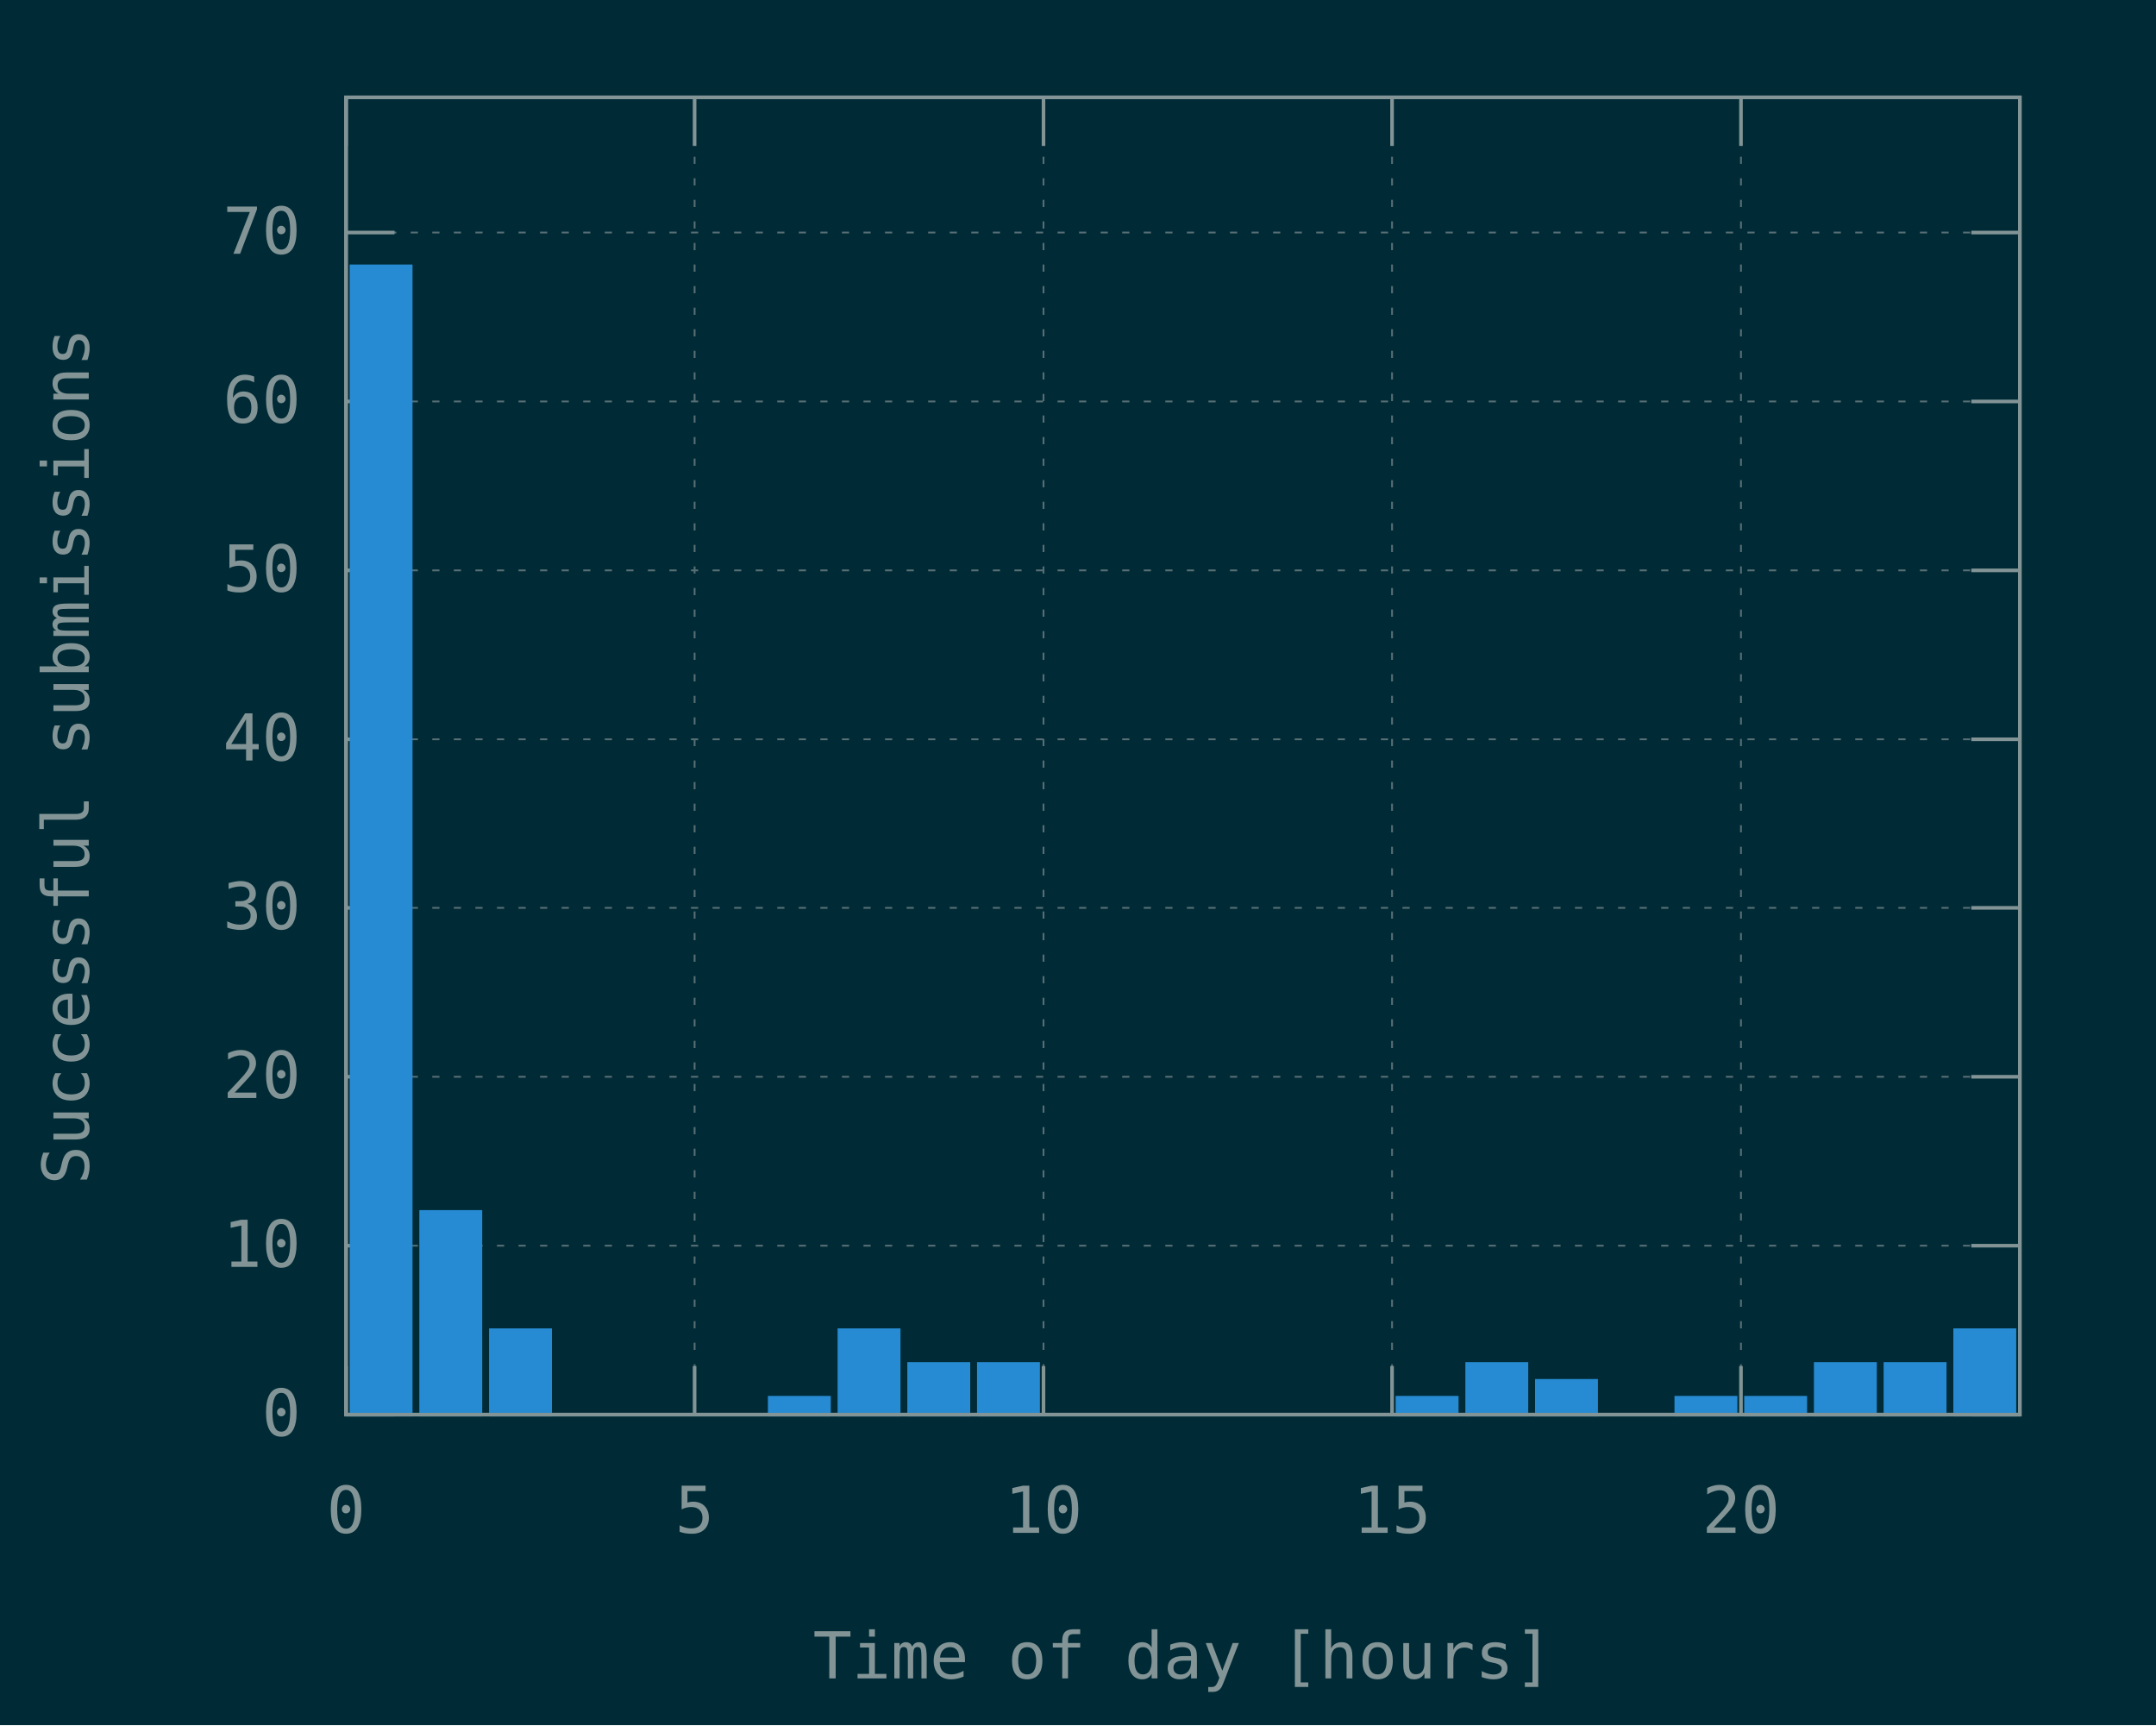
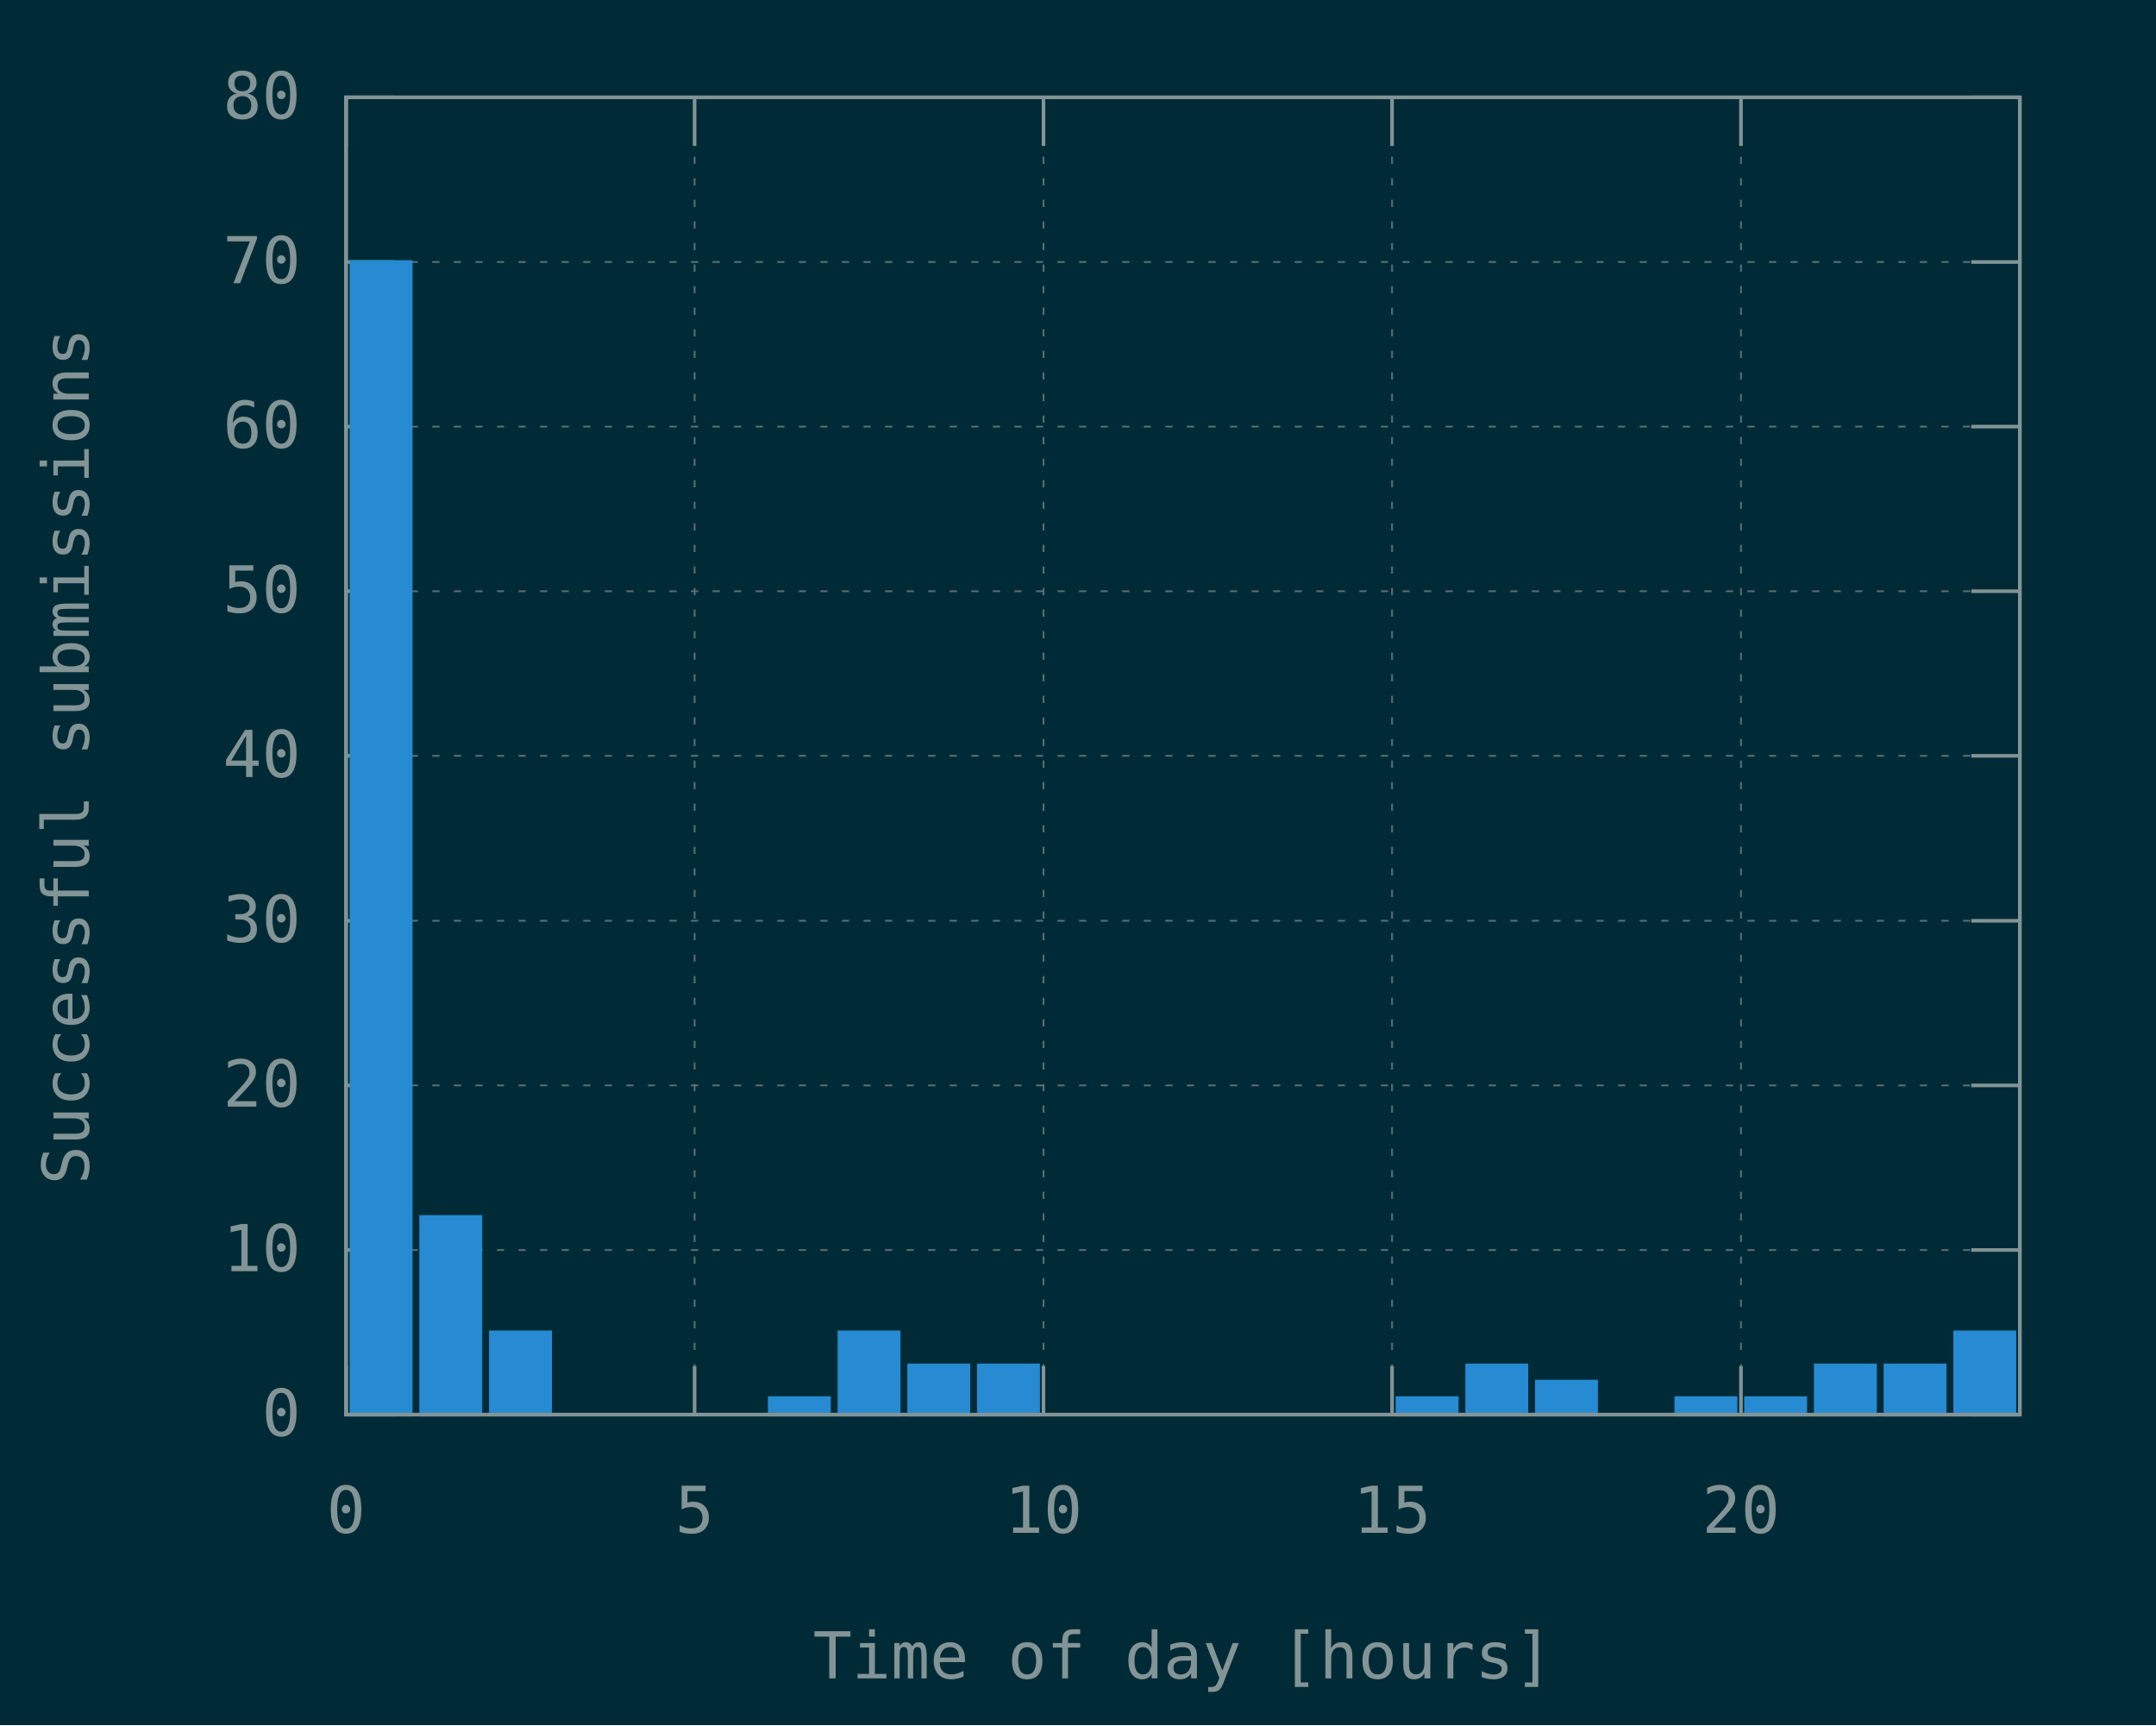
<svg xmlns="http://www.w3.org/2000/svg" xmlns:xlink="http://www.w3.org/1999/xlink" width="600" height="480" viewBox="0 0 600 480">
  <g id="gnuplot_canvas">
    <rect x="0" y="0" width="600" height="480" fill="#002b36" />
    <defs>
      <circle id="gpDot" r="0.5" stroke-width="0.5" />
      <path id="gpPt0" stroke-width="0.148" stroke="currentColor" d="M-1,0 h2 M0,-1 v2" />
      <path id="gpPt1" stroke-width="0.148" stroke="currentColor" d="M-1,-1 L1,1 M1,-1 L-1,1" />
      <path id="gpPt2" stroke-width="0.148" stroke="currentColor" d="M-1,0 L1,0 M0,-1 L0,1 M-1,-1 L1,1 M-1,1 L1,-1" />
      <rect id="gpPt3" stroke-width="0.148" stroke="currentColor" x="-1" y="-1" width="2" height="2" />
      <rect id="gpPt4" stroke-width="0.148" stroke="currentColor" fill="currentColor" x="-1" y="-1" width="2" height="2" />
      <circle id="gpPt5" stroke-width="0.148" stroke="currentColor" cx="0" cy="0" r="1" />
      <use xlink:href="#gpPt5" id="gpPt6" fill="currentColor" stroke="none" />
      <path id="gpPt7" stroke-width="0.148" stroke="currentColor" d="M0,-1.33 L-1.33,0.67 L1.33,0.67 z" />
      <use xlink:href="#gpPt7" id="gpPt8" fill="currentColor" stroke="none" />
      <use xlink:href="#gpPt7" id="gpPt9" stroke="currentColor" transform="rotate(180)" />
      <use xlink:href="#gpPt9" id="gpPt10" fill="currentColor" stroke="none" />
      <use xlink:href="#gpPt3" id="gpPt11" stroke="currentColor" transform="rotate(45)" />
      <use xlink:href="#gpPt11" id="gpPt12" fill="currentColor" stroke="none" />
      <path id="gpPt13" stroke-width="0.148" stroke="currentColor" d="M0,1.330 L1.265,0.411 L0.782,-1.067 L-0.782,-1.076 L-1.265,0.411 z" />
      <use xlink:href="#gpPt13" id="gpPt14" fill="currentColor" stroke="none" />
      <filter id="textbox" filterUnits="objectBoundingBox" x="0" y="0" height="1" width="1">
        <feFlood flood-color="#002B36" flood-opacity="1" result="bgnd" />
        <feComposite in="SourceGraphic" in2="bgnd" operator="atop" />
      </filter>
      <filter id="greybox" filterUnits="objectBoundingBox" x="0" y="0" height="1" width="1">
        <feFlood flood-color="lightgrey" flood-opacity="1" result="grey" />
        <feComposite in="SourceGraphic" in2="grey" operator="atop" />
      </filter>
    </defs>
    <g fill="none" color="#002B36" stroke="currentColor" stroke-width="1.00" stroke-linecap="butt" stroke-linejoin="miter">
</g>
    <g fill="none" color="black" stroke="currentColor" stroke-width="1.00" stroke-linecap="butt" stroke-linejoin="miter">
</g>
    <g fill="none" color="black" stroke="rgb(131, 148, 150)" stroke-width="0.50" stroke-linecap="butt" stroke-linejoin="miter">
</g>
    <g fill="none" color="gray" stroke="currentColor" stroke-width="0.50" stroke-linecap="butt" stroke-linejoin="miter">
      <path stroke="rgb( 88, 110, 117)" stroke-dasharray="2,4" class="gridline" d="M96.3,393.6 L562.1,393.6  " />
    </g>
    <g fill="none" color="gray" stroke="rgb( 88, 110, 117)" stroke-width="1.00" stroke-linecap="butt" stroke-linejoin="miter">
</g>
    <g fill="none" color="black" stroke="currentColor" stroke-width="1.00" stroke-linecap="butt" stroke-linejoin="miter">
      <path stroke="rgb(131, 148, 150)" d="M96.3,393.6 L109.8,393.6 M562.1,393.6 L548.6,393.6  " />
      <g transform="translate(83.7,399.5)" stroke="none" fill="rgb(131,148,150)" font-family="Inconsolata" font-size="18.00" text-anchor="end">
        <text>
          <tspan font-family="Inconsolata"> 0</tspan>
        </text>
      </g>
    </g>
    <g fill="none" color="black" stroke="currentColor" stroke-width="1.00" stroke-linecap="butt" stroke-linejoin="miter">
</g>
    <g fill="none" color="black" stroke="rgb(131, 148, 150)" stroke-width="0.50" stroke-linecap="butt" stroke-linejoin="miter">
</g>
    <g fill="none" color="gray" stroke="currentColor" stroke-width="0.50" stroke-linecap="butt" stroke-linejoin="miter">
-       <path stroke="rgb( 88, 110, 117)" stroke-dasharray="2,4" class="gridline" d="M96.3,346.6 L562.1,346.6  " />
-     </g>
-     <g fill="none" color="gray" stroke="rgb( 88, 110, 117)" stroke-width="1.00" stroke-linecap="butt" stroke-linejoin="miter">
- </g>
-     <g fill="none" color="black" stroke="currentColor" stroke-width="1.00" stroke-linecap="butt" stroke-linejoin="miter">
-       <path stroke="rgb(131, 148, 150)" d="M96.3,346.6 L109.8,346.6 M562.1,346.6 L548.6,346.6  " />
-       <g transform="translate(83.7,352.5)" stroke="none" fill="rgb(131,148,150)" font-family="Inconsolata" font-size="18.00" text-anchor="end">
+       <path stroke="rgb( 88, 110, 117)" stroke-dasharray="2,4" class="gridline" d="M96.3,347.8 L562.1,347.8  " />
+     </g>
+     <g fill="none" color="gray" stroke="rgb( 88, 110, 117)" stroke-width="1.00" stroke-linecap="butt" stroke-linejoin="miter">
+ </g>
+     <g fill="none" color="black" stroke="currentColor" stroke-width="1.00" stroke-linecap="butt" stroke-linejoin="miter">
+       <path stroke="rgb(131, 148, 150)" d="M96.3,347.8 L109.8,347.8 M562.1,347.8 L548.6,347.8  " />
+       <g transform="translate(83.7,353.7)" stroke="none" fill="rgb(131,148,150)" font-family="Inconsolata" font-size="18.00" text-anchor="end">
        <text>
          <tspan font-family="Inconsolata"> 10</tspan>
        </text>
      </g>
    </g>
    <g fill="none" color="black" stroke="currentColor" stroke-width="1.00" stroke-linecap="butt" stroke-linejoin="miter">
</g>
    <g fill="none" color="black" stroke="rgb(131, 148, 150)" stroke-width="0.50" stroke-linecap="butt" stroke-linejoin="miter">
</g>
    <g fill="none" color="gray" stroke="currentColor" stroke-width="0.50" stroke-linecap="butt" stroke-linejoin="miter">
-       <path stroke="rgb( 88, 110, 117)" stroke-dasharray="2,4" class="gridline" d="M96.3,299.6 L562.1,299.6  " />
-     </g>
-     <g fill="none" color="gray" stroke="rgb( 88, 110, 117)" stroke-width="1.00" stroke-linecap="butt" stroke-linejoin="miter">
- </g>
-     <g fill="none" color="black" stroke="currentColor" stroke-width="1.00" stroke-linecap="butt" stroke-linejoin="miter">
-       <path stroke="rgb(131, 148, 150)" d="M96.3,299.6 L109.8,299.6 M562.1,299.6 L548.6,299.6  " />
-       <g transform="translate(83.7,305.5)" stroke="none" fill="rgb(131,148,150)" font-family="Inconsolata" font-size="18.00" text-anchor="end">
+       <path stroke="rgb( 88, 110, 117)" stroke-dasharray="2,4" class="gridline" d="M96.3,302.0 L562.1,302.0  " />
+     </g>
+     <g fill="none" color="gray" stroke="rgb( 88, 110, 117)" stroke-width="1.00" stroke-linecap="butt" stroke-linejoin="miter">
+ </g>
+     <g fill="none" color="black" stroke="currentColor" stroke-width="1.00" stroke-linecap="butt" stroke-linejoin="miter">
+       <path stroke="rgb(131, 148, 150)" d="M96.3,302.0 L109.8,302.0 M562.1,302.0 L548.6,302.0  " />
+       <g transform="translate(83.7,307.9)" stroke="none" fill="rgb(131,148,150)" font-family="Inconsolata" font-size="18.00" text-anchor="end">
        <text>
          <tspan font-family="Inconsolata"> 20</tspan>
        </text>
      </g>
    </g>
    <g fill="none" color="black" stroke="currentColor" stroke-width="1.00" stroke-linecap="butt" stroke-linejoin="miter">
</g>
    <g fill="none" color="black" stroke="rgb(131, 148, 150)" stroke-width="0.50" stroke-linecap="butt" stroke-linejoin="miter">
</g>
    <g fill="none" color="gray" stroke="currentColor" stroke-width="0.50" stroke-linecap="butt" stroke-linejoin="miter">
-       <path stroke="rgb( 88, 110, 117)" stroke-dasharray="2,4" class="gridline" d="M96.3,252.6 L562.1,252.6  " />
-     </g>
-     <g fill="none" color="gray" stroke="rgb( 88, 110, 117)" stroke-width="1.00" stroke-linecap="butt" stroke-linejoin="miter">
- </g>
-     <g fill="none" color="black" stroke="currentColor" stroke-width="1.00" stroke-linecap="butt" stroke-linejoin="miter">
-       <path stroke="rgb(131, 148, 150)" d="M96.3,252.6 L109.8,252.6 M562.1,252.6 L548.6,252.6  " />
-       <g transform="translate(83.7,258.5)" stroke="none" fill="rgb(131,148,150)" font-family="Inconsolata" font-size="18.00" text-anchor="end">
+       <path stroke="rgb( 88, 110, 117)" stroke-dasharray="2,4" class="gridline" d="M96.3,256.2 L562.1,256.2  " />
+     </g>
+     <g fill="none" color="gray" stroke="rgb( 88, 110, 117)" stroke-width="1.00" stroke-linecap="butt" stroke-linejoin="miter">
+ </g>
+     <g fill="none" color="black" stroke="currentColor" stroke-width="1.00" stroke-linecap="butt" stroke-linejoin="miter">
+       <path stroke="rgb(131, 148, 150)" d="M96.3,256.2 L109.8,256.2 M562.1,256.2 L548.6,256.2  " />
+       <g transform="translate(83.7,262.1)" stroke="none" fill="rgb(131,148,150)" font-family="Inconsolata" font-size="18.00" text-anchor="end">
        <text>
          <tspan font-family="Inconsolata"> 30</tspan>
        </text>
      </g>
    </g>
    <g fill="none" color="black" stroke="currentColor" stroke-width="1.00" stroke-linecap="butt" stroke-linejoin="miter">
</g>
    <g fill="none" color="black" stroke="rgb(131, 148, 150)" stroke-width="0.50" stroke-linecap="butt" stroke-linejoin="miter">
</g>
    <g fill="none" color="gray" stroke="currentColor" stroke-width="0.50" stroke-linecap="butt" stroke-linejoin="miter">
-       <path stroke="rgb( 88, 110, 117)" stroke-dasharray="2,4" class="gridline" d="M96.3,205.7 L562.1,205.7  " />
-     </g>
-     <g fill="none" color="gray" stroke="rgb( 88, 110, 117)" stroke-width="1.00" stroke-linecap="butt" stroke-linejoin="miter">
- </g>
-     <g fill="none" color="black" stroke="currentColor" stroke-width="1.00" stroke-linecap="butt" stroke-linejoin="miter">
-       <path stroke="rgb(131, 148, 150)" d="M96.3,205.7 L109.8,205.7 M562.1,205.7 L548.6,205.7  " />
-       <g transform="translate(83.7,211.6)" stroke="none" fill="rgb(131,148,150)" font-family="Inconsolata" font-size="18.00" text-anchor="end">
+       <path stroke="rgb( 88, 110, 117)" stroke-dasharray="2,4" class="gridline" d="M96.3,210.3 L562.1,210.3  " />
+     </g>
+     <g fill="none" color="gray" stroke="rgb( 88, 110, 117)" stroke-width="1.00" stroke-linecap="butt" stroke-linejoin="miter">
+ </g>
+     <g fill="none" color="black" stroke="currentColor" stroke-width="1.00" stroke-linecap="butt" stroke-linejoin="miter">
+       <path stroke="rgb(131, 148, 150)" d="M96.3,210.3 L109.8,210.3 M562.1,210.3 L548.6,210.3  " />
+       <g transform="translate(83.7,216.2)" stroke="none" fill="rgb(131,148,150)" font-family="Inconsolata" font-size="18.00" text-anchor="end">
        <text>
          <tspan font-family="Inconsolata"> 40</tspan>
        </text>
      </g>
    </g>
    <g fill="none" color="black" stroke="currentColor" stroke-width="1.00" stroke-linecap="butt" stroke-linejoin="miter">
</g>
    <g fill="none" color="black" stroke="rgb(131, 148, 150)" stroke-width="0.50" stroke-linecap="butt" stroke-linejoin="miter">
</g>
    <g fill="none" color="gray" stroke="currentColor" stroke-width="0.50" stroke-linecap="butt" stroke-linejoin="miter">
-       <path stroke="rgb( 88, 110, 117)" stroke-dasharray="2,4" class="gridline" d="M96.3,158.7 L562.1,158.7  " />
-     </g>
-     <g fill="none" color="gray" stroke="rgb( 88, 110, 117)" stroke-width="1.00" stroke-linecap="butt" stroke-linejoin="miter">
- </g>
-     <g fill="none" color="black" stroke="currentColor" stroke-width="1.00" stroke-linecap="butt" stroke-linejoin="miter">
-       <path stroke="rgb(131, 148, 150)" d="M96.3,158.7 L109.8,158.7 M562.1,158.7 L548.6,158.7  " />
-       <g transform="translate(83.7,164.6)" stroke="none" fill="rgb(131,148,150)" font-family="Inconsolata" font-size="18.00" text-anchor="end">
+       <path stroke="rgb( 88, 110, 117)" stroke-dasharray="2,4" class="gridline" d="M96.3,164.5 L562.1,164.5  " />
+     </g>
+     <g fill="none" color="gray" stroke="rgb( 88, 110, 117)" stroke-width="1.00" stroke-linecap="butt" stroke-linejoin="miter">
+ </g>
+     <g fill="none" color="black" stroke="currentColor" stroke-width="1.00" stroke-linecap="butt" stroke-linejoin="miter">
+       <path stroke="rgb(131, 148, 150)" d="M96.3,164.5 L109.8,164.5 M562.1,164.5 L548.6,164.5  " />
+       <g transform="translate(83.7,170.4)" stroke="none" fill="rgb(131,148,150)" font-family="Inconsolata" font-size="18.00" text-anchor="end">
        <text>
          <tspan font-family="Inconsolata"> 50</tspan>
        </text>
      </g>
    </g>
    <g fill="none" color="black" stroke="currentColor" stroke-width="1.00" stroke-linecap="butt" stroke-linejoin="miter">
</g>
    <g fill="none" color="black" stroke="rgb(131, 148, 150)" stroke-width="0.50" stroke-linecap="butt" stroke-linejoin="miter">
</g>
    <g fill="none" color="gray" stroke="currentColor" stroke-width="0.50" stroke-linecap="butt" stroke-linejoin="miter">
-       <path stroke="rgb( 88, 110, 117)" stroke-dasharray="2,4" class="gridline" d="M96.3,111.7 L562.1,111.7  " />
-     </g>
-     <g fill="none" color="gray" stroke="rgb( 88, 110, 117)" stroke-width="1.00" stroke-linecap="butt" stroke-linejoin="miter">
- </g>
-     <g fill="none" color="black" stroke="currentColor" stroke-width="1.00" stroke-linecap="butt" stroke-linejoin="miter">
-       <path stroke="rgb(131, 148, 150)" d="M96.3,111.7 L109.8,111.7 M562.1,111.7 L548.6,111.7  " />
-       <g transform="translate(83.7,117.6)" stroke="none" fill="rgb(131,148,150)" font-family="Inconsolata" font-size="18.00" text-anchor="end">
+       <path stroke="rgb( 88, 110, 117)" stroke-dasharray="2,4" class="gridline" d="M96.3,118.7 L562.1,118.7  " />
+     </g>
+     <g fill="none" color="gray" stroke="rgb( 88, 110, 117)" stroke-width="1.00" stroke-linecap="butt" stroke-linejoin="miter">
+ </g>
+     <g fill="none" color="black" stroke="currentColor" stroke-width="1.00" stroke-linecap="butt" stroke-linejoin="miter">
+       <path stroke="rgb(131, 148, 150)" d="M96.3,118.7 L109.8,118.7 M562.1,118.7 L548.6,118.7  " />
+       <g transform="translate(83.7,124.6)" stroke="none" fill="rgb(131,148,150)" font-family="Inconsolata" font-size="18.00" text-anchor="end">
        <text>
          <tspan font-family="Inconsolata"> 60</tspan>
        </text>
      </g>
    </g>
    <g fill="none" color="black" stroke="currentColor" stroke-width="1.00" stroke-linecap="butt" stroke-linejoin="miter">
</g>
    <g fill="none" color="black" stroke="rgb(131, 148, 150)" stroke-width="0.50" stroke-linecap="butt" stroke-linejoin="miter">
</g>
    <g fill="none" color="gray" stroke="currentColor" stroke-width="0.50" stroke-linecap="butt" stroke-linejoin="miter">
-       <path stroke="rgb( 88, 110, 117)" stroke-dasharray="2,4" class="gridline" d="M96.3,64.7 L562.1,64.7  " />
-     </g>
-     <g fill="none" color="gray" stroke="rgb( 88, 110, 117)" stroke-width="1.00" stroke-linecap="butt" stroke-linejoin="miter">
- </g>
-     <g fill="none" color="black" stroke="currentColor" stroke-width="1.00" stroke-linecap="butt" stroke-linejoin="miter">
-       <path stroke="rgb(131, 148, 150)" d="M96.3,64.7 L109.8,64.7 M562.1,64.7 L548.6,64.7  " />
-       <g transform="translate(83.7,70.6)" stroke="none" fill="rgb(131,148,150)" font-family="Inconsolata" font-size="18.00" text-anchor="end">
+       <path stroke="rgb( 88, 110, 117)" stroke-dasharray="2,4" class="gridline" d="M96.3,72.9 L562.1,72.9  " />
+     </g>
+     <g fill="none" color="gray" stroke="rgb( 88, 110, 117)" stroke-width="1.00" stroke-linecap="butt" stroke-linejoin="miter">
+ </g>
+     <g fill="none" color="black" stroke="currentColor" stroke-width="1.00" stroke-linecap="butt" stroke-linejoin="miter">
+       <path stroke="rgb(131, 148, 150)" d="M96.3,72.9 L109.8,72.9 M562.1,72.9 L548.6,72.9  " />
+       <g transform="translate(83.7,78.8)" stroke="none" fill="rgb(131,148,150)" font-family="Inconsolata" font-size="18.00" text-anchor="end">
        <text>
          <tspan font-family="Inconsolata"> 70</tspan>
+         </text>
+       </g>
+     </g>
+     <g fill="none" color="black" stroke="currentColor" stroke-width="1.00" stroke-linecap="butt" stroke-linejoin="miter">
+ </g>
+     <g fill="none" color="black" stroke="rgb(131, 148, 150)" stroke-width="0.50" stroke-linecap="butt" stroke-linejoin="miter">
+ </g>
+     <g fill="none" color="gray" stroke="currentColor" stroke-width="0.50" stroke-linecap="butt" stroke-linejoin="miter">
+       <path stroke="rgb( 88, 110, 117)" stroke-dasharray="2,4" class="gridline" d="M96.3,27.1 L562.1,27.1  " />
+     </g>
+     <g fill="none" color="gray" stroke="rgb( 88, 110, 117)" stroke-width="1.00" stroke-linecap="butt" stroke-linejoin="miter">
+ </g>
+     <g fill="none" color="black" stroke="currentColor" stroke-width="1.00" stroke-linecap="butt" stroke-linejoin="miter">
+       <path stroke="rgb(131, 148, 150)" d="M96.3,27.1 L109.8,27.1 M562.1,27.1 L548.6,27.1  " />
+       <g transform="translate(83.7,33.0)" stroke="none" fill="rgb(131,148,150)" font-family="Inconsolata" font-size="18.00" text-anchor="end">
+         <text>
+           <tspan font-family="Inconsolata"> 80</tspan>
        </text>
      </g>
    </g>
    <g fill="none" color="black" stroke="currentColor" stroke-width="1.00" stroke-linecap="butt" stroke-linejoin="miter">
</g>
    <g fill="none" color="black" stroke="rgb(131, 148, 150)" stroke-width="0.50" stroke-linecap="butt" stroke-linejoin="miter">
</g>
    <g fill="none" color="gray" stroke="currentColor" stroke-width="0.50" stroke-linecap="butt" stroke-linejoin="miter">
      <path stroke="rgb( 88, 110, 117)" stroke-dasharray="2,4" class="gridline" d="M96.3,393.6 L96.3,27.1  " />
    </g>
    <g fill="none" color="gray" stroke="rgb( 88, 110, 117)" stroke-width="1.00" stroke-linecap="butt" stroke-linejoin="miter">
</g>
    <g fill="none" color="black" stroke="currentColor" stroke-width="1.00" stroke-linecap="butt" stroke-linejoin="miter">
      <path stroke="rgb(131, 148, 150)" d="M96.3,393.6 L96.3,380.1 M96.3,27.1 L96.3,40.6  " />
      <g transform="translate(96.3,426.5)" stroke="none" fill="rgb(131,148,150)" font-family="Inconsolata" font-size="18.00" text-anchor="middle">
        <text>
          <tspan font-family="Inconsolata"> 0</tspan>
        </text>
      </g>
    </g>
    <g fill="none" color="black" stroke="currentColor" stroke-width="1.00" stroke-linecap="butt" stroke-linejoin="miter">
</g>
    <g fill="none" color="black" stroke="rgb(131, 148, 150)" stroke-width="0.50" stroke-linecap="butt" stroke-linejoin="miter">
</g>
    <g fill="none" color="gray" stroke="currentColor" stroke-width="0.50" stroke-linecap="butt" stroke-linejoin="miter">
      <path stroke="rgb( 88, 110, 117)" stroke-dasharray="2,4" class="gridline" d="M193.3,393.6 L193.3,27.1  " />
    </g>
    <g fill="none" color="gray" stroke="rgb( 88, 110, 117)" stroke-width="1.00" stroke-linecap="butt" stroke-linejoin="miter">
</g>
    <g fill="none" color="black" stroke="currentColor" stroke-width="1.00" stroke-linecap="butt" stroke-linejoin="miter">
      <path stroke="rgb(131, 148, 150)" d="M193.3,393.6 L193.3,380.1 M193.3,27.1 L193.3,40.6  " />
      <g transform="translate(193.3,426.5)" stroke="none" fill="rgb(131,148,150)" font-family="Inconsolata" font-size="18.00" text-anchor="middle">
        <text>
          <tspan font-family="Inconsolata"> 5</tspan>
        </text>
      </g>
    </g>
    <g fill="none" color="black" stroke="currentColor" stroke-width="1.00" stroke-linecap="butt" stroke-linejoin="miter">
</g>
    <g fill="none" color="black" stroke="rgb(131, 148, 150)" stroke-width="0.50" stroke-linecap="butt" stroke-linejoin="miter">
</g>
    <g fill="none" color="gray" stroke="currentColor" stroke-width="0.50" stroke-linecap="butt" stroke-linejoin="miter">
      <path stroke="rgb( 88, 110, 117)" stroke-dasharray="2,4" class="gridline" d="M290.4,393.6 L290.4,27.1  " />
    </g>
    <g fill="none" color="gray" stroke="rgb( 88, 110, 117)" stroke-width="1.00" stroke-linecap="butt" stroke-linejoin="miter">
</g>
    <g fill="none" color="black" stroke="currentColor" stroke-width="1.00" stroke-linecap="butt" stroke-linejoin="miter">
      <path stroke="rgb(131, 148, 150)" d="M290.4,393.6 L290.4,380.1 M290.4,27.1 L290.4,40.6  " />
      <g transform="translate(290.4,426.5)" stroke="none" fill="rgb(131,148,150)" font-family="Inconsolata" font-size="18.00" text-anchor="middle">
        <text>
          <tspan font-family="Inconsolata"> 10</tspan>
        </text>
      </g>
    </g>
    <g fill="none" color="black" stroke="currentColor" stroke-width="1.00" stroke-linecap="butt" stroke-linejoin="miter">
</g>
    <g fill="none" color="black" stroke="rgb(131, 148, 150)" stroke-width="0.50" stroke-linecap="butt" stroke-linejoin="miter">
</g>
    <g fill="none" color="gray" stroke="currentColor" stroke-width="0.50" stroke-linecap="butt" stroke-linejoin="miter">
      <path stroke="rgb( 88, 110, 117)" stroke-dasharray="2,4" class="gridline" d="M387.4,393.6 L387.4,27.1  " />
    </g>
    <g fill="none" color="gray" stroke="rgb( 88, 110, 117)" stroke-width="1.00" stroke-linecap="butt" stroke-linejoin="miter">
</g>
    <g fill="none" color="black" stroke="currentColor" stroke-width="1.00" stroke-linecap="butt" stroke-linejoin="miter">
      <path stroke="rgb(131, 148, 150)" d="M387.4,393.6 L387.4,380.1 M387.4,27.1 L387.4,40.6  " />
      <g transform="translate(387.4,426.5)" stroke="none" fill="rgb(131,148,150)" font-family="Inconsolata" font-size="18.00" text-anchor="middle">
        <text>
          <tspan font-family="Inconsolata"> 15</tspan>
        </text>
      </g>
    </g>
    <g fill="none" color="black" stroke="currentColor" stroke-width="1.00" stroke-linecap="butt" stroke-linejoin="miter">
</g>
    <g fill="none" color="black" stroke="rgb(131, 148, 150)" stroke-width="0.50" stroke-linecap="butt" stroke-linejoin="miter">
</g>
    <g fill="none" color="gray" stroke="currentColor" stroke-width="0.50" stroke-linecap="butt" stroke-linejoin="miter">
      <path stroke="rgb( 88, 110, 117)" stroke-dasharray="2,4" class="gridline" d="M484.5,393.6 L484.5,40.6 L484.5,27.1  " />
    </g>
    <g fill="none" color="gray" stroke="rgb( 88, 110, 117)" stroke-width="1.00" stroke-linecap="butt" stroke-linejoin="miter">
</g>
    <g fill="none" color="black" stroke="currentColor" stroke-width="1.00" stroke-linecap="butt" stroke-linejoin="miter">
      <path stroke="rgb(131, 148, 150)" d="M484.5,393.6 L484.5,380.1 M484.5,27.1 L484.5,40.6  " />
      <g transform="translate(484.5,426.5)" stroke="none" fill="rgb(131,148,150)" font-family="Inconsolata" font-size="18.00" text-anchor="middle">
        <text>
          <tspan font-family="Inconsolata"> 20</tspan>
        </text>
      </g>
    </g>
    <g fill="none" color="black" stroke="currentColor" stroke-width="1.00" stroke-linecap="butt" stroke-linejoin="miter">
</g>
    <g fill="none" color="black" stroke="currentColor" stroke-width="1.00" stroke-linecap="butt" stroke-linejoin="miter">
      <path stroke="rgb(131, 148, 150)" d="M96.3,27.1 L96.3,393.6 L562.1,393.6 L562.1,27.1 L96.3,27.1 Z  " />
    </g>
    <g fill="none" color="black" stroke="currentColor" stroke-width="1.00" stroke-linecap="butt" stroke-linejoin="miter">
      <g transform="translate(24.7,210.4) rotate(270)" stroke="none" fill="rgb(131,148,150)" font-family="Inconsolata" font-size="18.00" text-anchor="middle">
        <text>
          <tspan font-family="Inconsolata">Successful submissions</tspan>
        </text>
      </g>
    </g>
    <g fill="none" color="black" stroke="currentColor" stroke-width="1.00" stroke-linecap="butt" stroke-linejoin="miter">
      <g transform="translate(329.2,467.0)" stroke="none" fill="rgb(131,148,150)" font-family="Inconsolata" font-size="18.00" text-anchor="middle">
        <text>
          <tspan font-family="Inconsolata">Time of day [hours]</tspan>
        </text>
      </g>
    </g>
    <g fill="none" color="black" stroke="currentColor" stroke-width="1.00" stroke-linecap="butt" stroke-linejoin="miter">
</g>
    <g id="gnuplot_plot_1">
      <g fill="none" color="black" stroke="currentColor" stroke-width="1.00" stroke-linecap="butt" stroke-linejoin="miter">
        <g stroke="none" shape-rendering="crispEdges">
-           <polygon fill="rgb( 38, 139, 210)" points="97.8,393.6 114.4,393.6 114.4,74.0 97.8,74.0 " />
-         </g>
-         <path stroke="rgb( 38, 139, 210)" d="M97.8,393.6 L97.8,74.1 L114.3,74.1 L114.3,393.6 L97.8,393.6 Z  " />
-         <g stroke="none" shape-rendering="crispEdges">
-           <polygon fill="rgb( 38, 139, 210)" points="117.2,393.6 133.8,393.6 133.8,337.1 117.2,337.1 " />
-         </g>
-         <path stroke="rgb( 38, 139, 210)" d="M117.2,393.6 L117.2,337.2 L133.7,337.2 L133.7,393.6 L117.2,393.6 Z  " />
-         <g stroke="none" shape-rendering="crispEdges">
-           <polygon fill="rgb( 38, 139, 210)" points="136.6,393.6 153.2,393.6 153.2,370.0 136.6,370.0 " />
-         </g>
-         <path stroke="rgb( 38, 139, 210)" d="M136.6,393.6 L136.6,370.1 L153.1,370.1 L153.1,393.6 L136.6,393.6 Z  " />
-         <g stroke="none" shape-rendering="crispEdges">
-           <polygon fill="rgb( 38, 139, 210)" points="214.2,393.6 230.8,393.6 230.8,388.8 214.2,388.8 " />
-         </g>
-         <path stroke="rgb( 38, 139, 210)" d="M214.2,393.6 L214.2,388.9 L230.7,388.9 L230.7,393.6 L214.2,393.6 Z  " />
-         <g stroke="none" shape-rendering="crispEdges">
-           <polygon fill="rgb( 38, 139, 210)" points="233.6,393.6 250.2,393.6 250.2,370.0 233.6,370.0 " />
-         </g>
-         <path stroke="rgb( 38, 139, 210)" d="M233.6,393.6 L233.6,370.1 L250.1,370.1 L250.1,393.6 L233.6,393.6 Z  " />
-         <g stroke="none" shape-rendering="crispEdges">
-           <polygon fill="rgb( 38, 139, 210)" points="253.0,393.6 269.6,393.6 269.6,379.4 253.0,379.4 " />
-         </g>
-         <path stroke="rgb( 38, 139, 210)" d="M253.0,393.6 L253.0,379.5 L269.5,379.5 L269.5,393.6 L253.0,393.6 Z  " />
-         <g stroke="none" shape-rendering="crispEdges">
-           <polygon fill="rgb( 38, 139, 210)" points="272.4,393.6 289.0,393.6 289.0,379.4 272.4,379.4 " />
-         </g>
-         <path stroke="rgb( 38, 139, 210)" d="M272.4,393.6 L272.4,379.5 L288.9,379.5 L288.9,393.6 L272.4,393.6 Z  " />
-         <g stroke="none" shape-rendering="crispEdges">
-           <polygon fill="rgb( 38, 139, 210)" points="388.9,393.6 405.5,393.6 405.5,388.8 388.9,388.8 " />
-         </g>
-         <path stroke="rgb( 38, 139, 210)" d="M388.9,393.6 L388.9,388.9 L405.4,388.9 L405.4,393.6 L388.9,393.6 Z  " />
-         <g stroke="none" shape-rendering="crispEdges">
-           <polygon fill="rgb( 38, 139, 210)" points="408.3,393.6 424.9,393.6 424.9,379.4 408.3,379.4 " />
-         </g>
-         <path stroke="rgb( 38, 139, 210)" d="M408.3,393.6 L408.3,379.5 L424.8,379.5 L424.8,393.6 L408.3,393.6 Z  " />
-         <g stroke="none" shape-rendering="crispEdges">
-           <polygon fill="rgb( 38, 139, 210)" points="427.7,393.6 444.3,393.6 444.3,384.1 427.7,384.1 " />
-         </g>
-         <path stroke="rgb( 38, 139, 210)" d="M427.7,393.6 L427.7,384.2 L444.2,384.2 L444.2,393.6 L427.7,393.6 Z  " />
-         <g stroke="none" shape-rendering="crispEdges">
-           <polygon fill="rgb( 38, 139, 210)" points="466.5,393.6 483.1,393.6 483.1,388.8 466.5,388.8 " />
-         </g>
-         <path stroke="rgb( 38, 139, 210)" d="M466.5,393.6 L466.5,388.9 L483.0,388.9 L483.0,393.6 L466.5,393.6 Z  " />
-         <g stroke="none" shape-rendering="crispEdges">
-           <polygon fill="rgb( 38, 139, 210)" points="485.9,393.6 502.5,393.6 502.5,388.8 485.9,388.8 " />
-         </g>
-         <path stroke="rgb( 38, 139, 210)" d="M485.9,393.6 L485.9,388.9 L502.4,388.9 L502.4,393.6 L485.9,393.6 Z  " />
-         <g stroke="none" shape-rendering="crispEdges">
-           <polygon fill="rgb( 38, 139, 210)" points="505.3,393.6 521.9,393.6 521.9,379.4 505.3,379.4 " />
-         </g>
-         <path stroke="rgb( 38, 139, 210)" d="M505.3,393.6 L505.3,379.5 L521.8,379.5 L521.8,393.6 L505.3,393.6 Z  " />
-         <g stroke="none" shape-rendering="crispEdges">
-           <polygon fill="rgb( 38, 139, 210)" points="524.7,393.6 541.3,393.6 541.3,379.4 524.7,379.4 " />
-         </g>
-         <path stroke="rgb( 38, 139, 210)" d="M524.7,393.6 L524.7,379.5 L541.2,379.5 L541.2,393.6 L524.7,393.6 Z  " />
-         <g stroke="none" shape-rendering="crispEdges">
-           <polygon fill="rgb( 38, 139, 210)" points="544.1,393.6 560.7,393.6 560.7,370.0 544.1,370.0 " />
-         </g>
-         <path stroke="rgb( 38, 139, 210)" d="M544.1,393.6 L544.1,370.1 L560.6,370.1 L560.6,393.6 L544.1,393.6 Z  " />
+           <polygon fill="rgb( 38, 139, 210)" points="97.8,393.6 114.4,393.6 114.4,72.8 97.8,72.8 " />
+         </g>
+         <path stroke="rgb( 38, 139, 210)" d="M97.8,393.6 L97.8,72.9 L114.3,72.9 L114.3,393.6 L97.8,393.6 Z  " />
+         <g stroke="none" shape-rendering="crispEdges">
+           <polygon fill="rgb( 38, 139, 210)" points="117.2,393.6 133.8,393.6 133.8,338.5 117.2,338.5 " />
+         </g>
+         <path stroke="rgb( 38, 139, 210)" d="M117.2,393.6 L117.2,338.6 L133.7,338.6 L133.7,393.6 L117.2,393.6 Z  " />
+         <g stroke="none" shape-rendering="crispEdges">
+           <polygon fill="rgb( 38, 139, 210)" points="136.6,393.6 153.2,393.6 153.2,370.6 136.6,370.6 " />
+         </g>
+         <path stroke="rgb( 38, 139, 210)" d="M136.6,393.6 L136.6,370.7 L153.1,370.7 L153.1,393.6 L136.6,393.6 Z  " />
+         <g stroke="none" shape-rendering="crispEdges">
+           <polygon fill="rgb( 38, 139, 210)" points="214.2,393.6 230.8,393.6 230.8,388.9 214.2,388.9 " />
+         </g>
+         <path stroke="rgb( 38, 139, 210)" d="M214.2,393.6 L214.2,389.0 L230.7,389.0 L230.7,393.6 L214.2,393.6 Z  " />
+         <g stroke="none" shape-rendering="crispEdges">
+           <polygon fill="rgb( 38, 139, 210)" points="233.6,393.6 250.2,393.6 250.2,370.6 233.6,370.6 " />
+         </g>
+         <path stroke="rgb( 38, 139, 210)" d="M233.6,393.6 L233.6,370.7 L250.1,370.7 L250.1,393.6 L233.6,393.6 Z  " />
+         <g stroke="none" shape-rendering="crispEdges">
+           <polygon fill="rgb( 38, 139, 210)" points="253.0,393.6 269.6,393.6 269.6,379.8 253.0,379.8 " />
+         </g>
+         <path stroke="rgb( 38, 139, 210)" d="M253.0,393.6 L253.0,379.9 L269.5,379.9 L269.5,393.6 L253.0,393.6 Z  " />
+         <g stroke="none" shape-rendering="crispEdges">
+           <polygon fill="rgb( 38, 139, 210)" points="272.4,393.6 289.0,393.6 289.0,379.8 272.4,379.8 " />
+         </g>
+         <path stroke="rgb( 38, 139, 210)" d="M272.4,393.6 L272.4,379.9 L288.9,379.9 L288.9,393.6 L272.4,393.6 Z  " />
+         <g stroke="none" shape-rendering="crispEdges">
+           <polygon fill="rgb( 38, 139, 210)" points="388.9,393.6 405.5,393.6 405.5,388.9 388.9,388.9 " />
+         </g>
+         <path stroke="rgb( 38, 139, 210)" d="M388.9,393.6 L388.9,389.0 L405.4,389.0 L405.4,393.6 L388.9,393.6 Z  " />
+         <g stroke="none" shape-rendering="crispEdges">
+           <polygon fill="rgb( 38, 139, 210)" points="408.3,393.6 424.9,393.6 424.9,379.8 408.3,379.8 " />
+         </g>
+         <path stroke="rgb( 38, 139, 210)" d="M408.3,393.6 L408.3,379.9 L424.8,379.9 L424.8,393.6 L408.3,393.6 Z  " />
+         <g stroke="none" shape-rendering="crispEdges">
+           <polygon fill="rgb( 38, 139, 210)" points="427.7,393.6 444.3,393.6 444.3,384.3 427.7,384.3 " />
+         </g>
+         <path stroke="rgb( 38, 139, 210)" d="M427.7,393.6 L427.7,384.4 L444.2,384.4 L444.2,393.6 L427.7,393.6 Z  " />
+         <g stroke="none" shape-rendering="crispEdges">
+           <polygon fill="rgb( 38, 139, 210)" points="466.5,393.6 483.1,393.6 483.1,388.9 466.5,388.9 " />
+         </g>
+         <path stroke="rgb( 38, 139, 210)" d="M466.5,393.6 L466.5,389.0 L483.0,389.0 L483.0,393.6 L466.5,393.6 Z  " />
+         <g stroke="none" shape-rendering="crispEdges">
+           <polygon fill="rgb( 38, 139, 210)" points="485.9,393.6 502.5,393.6 502.5,388.9 485.9,388.9 " />
+         </g>
+         <path stroke="rgb( 38, 139, 210)" d="M485.9,393.6 L485.9,389.0 L502.4,389.0 L502.4,393.6 L485.9,393.6 Z  " />
+         <g stroke="none" shape-rendering="crispEdges">
+           <polygon fill="rgb( 38, 139, 210)" points="505.3,393.6 521.9,393.6 521.9,379.8 505.3,379.8 " />
+         </g>
+         <path stroke="rgb( 38, 139, 210)" d="M505.3,393.6 L505.3,379.9 L521.8,379.9 L521.8,393.6 L505.3,393.6 Z  " />
+         <g stroke="none" shape-rendering="crispEdges">
+           <polygon fill="rgb( 38, 139, 210)" points="524.7,393.6 541.3,393.6 541.3,379.8 524.7,379.8 " />
+         </g>
+         <path stroke="rgb( 38, 139, 210)" d="M524.7,393.6 L524.7,379.9 L541.2,379.9 L541.2,393.6 L524.7,393.6 Z  " />
+         <g stroke="none" shape-rendering="crispEdges">
+           <polygon fill="rgb( 38, 139, 210)" points="544.1,393.6 560.7,393.6 560.7,370.6 544.1,370.6 " />
+         </g>
+         <path stroke="rgb( 38, 139, 210)" d="M544.1,393.6 L544.1,370.7 L560.6,370.7 L560.6,393.6 L544.1,393.6 Z  " />
      </g>
    </g>
    <g fill="none" color="#002B36" stroke="rgb( 38, 139, 210)" stroke-width="2.00" stroke-linecap="butt" stroke-linejoin="miter">
</g>
    <g fill="none" color="black" stroke="currentColor" stroke-width="2.00" stroke-linecap="butt" stroke-linejoin="miter">
</g>
    <g fill="none" color="black" stroke="black" stroke-width="1.00" stroke-linecap="butt" stroke-linejoin="miter">
</g>
    <g fill="none" color="black" stroke="currentColor" stroke-width="1.00" stroke-linecap="butt" stroke-linejoin="miter">
      <path stroke="rgb(131, 148, 150)" d="M96.3,27.1 L96.3,393.6 L562.1,393.6 L562.1,27.1 L96.3,27.1 Z  " />
    </g>
    <g fill="none" color="black" stroke="currentColor" stroke-width="1.00" stroke-linecap="butt" stroke-linejoin="miter">
</g>
  </g>
</svg>
